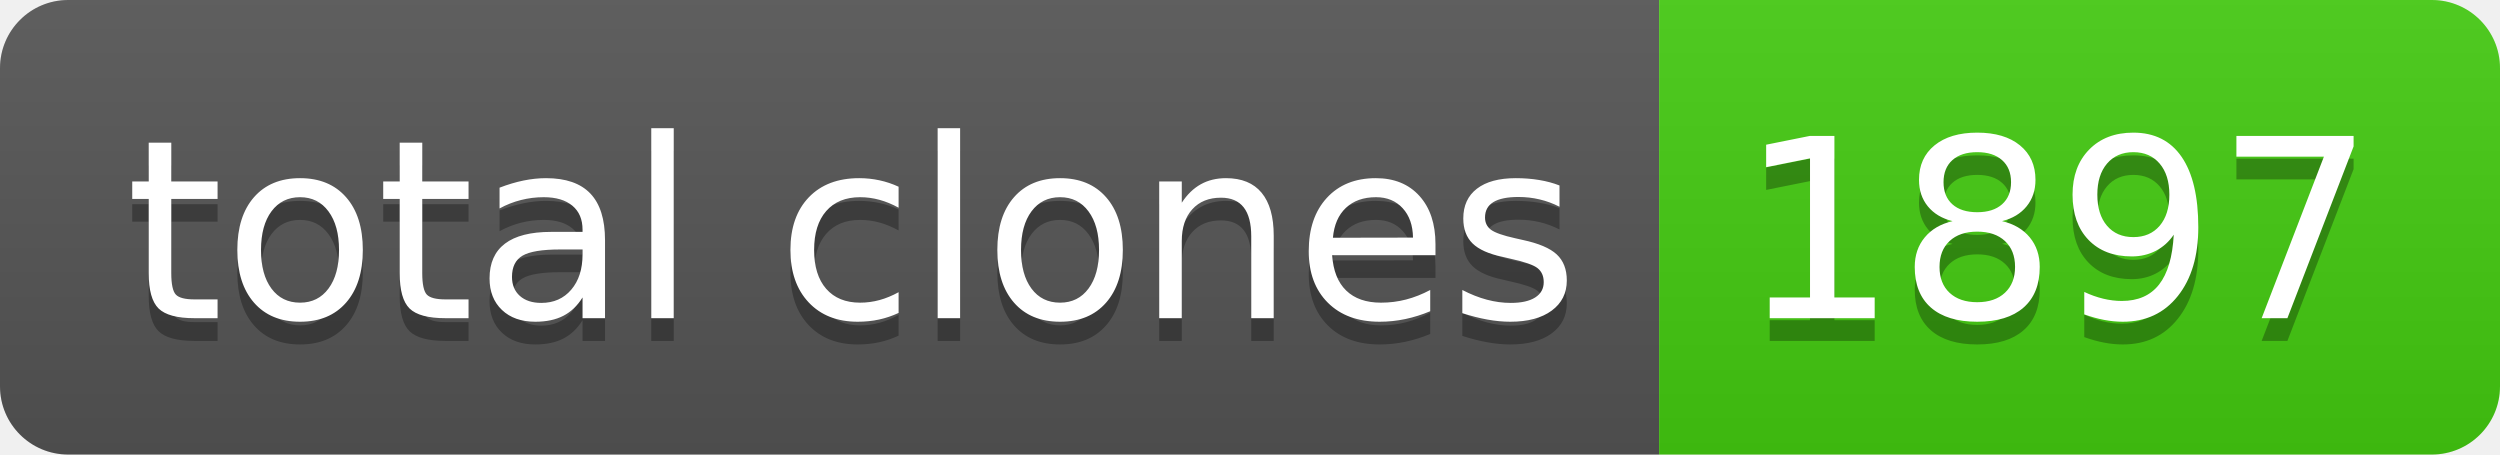
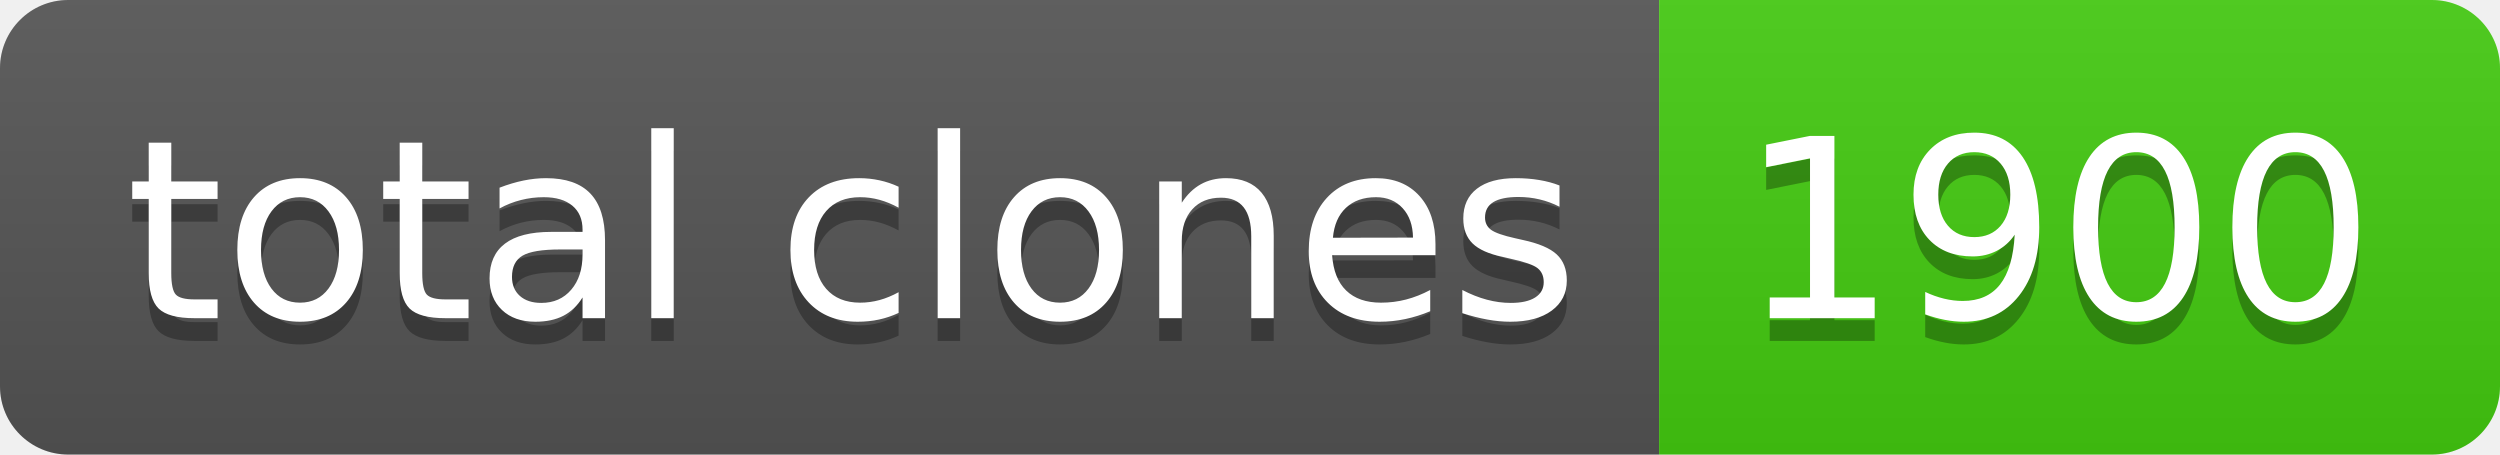
- <svg xmlns="http://www.w3.org/2000/svg" width="110" height="20" role="img" aria-label="total clones: 1897">
+ <svg xmlns="http://www.w3.org/2000/svg" width="110" height="20" role="img" aria-label="total clones: 1900">
  <linearGradient id="s" x2="0" y2="100%">
    <stop offset="0" stop-color="#bbb" stop-opacity=".1" />
    <stop offset="1" stop-opacity=".1" />
  </linearGradient>
  <clipPath id="r">
    <rect width="110" height="20" rx="3" fill="#fff" />
  </clipPath>
  <g clip-path="url(#r)">
    <rect width="73" height="20" fill="#555" />
    <rect x="73" width="37" height="20" fill="#4c1" />
    <rect width="110" height="20" fill="url(#s)" />
  </g>
  <g fill="#fff" text-anchor="middle" font-family="Verdana,Geneva,DejaVu Sans,sans-serif" text-rendering="geometricPrecision" font-size="110">
    <text aria-hidden="true" x="375" y="150" fill="#010101" fill-opacity=".3" transform="scale(.1)" textLength="630">total clones</text>
    <text x="375" y="140" transform="scale(.1)" fill="#fff" textLength="630">total clones</text>
-     <text aria-hidden="true" x="905" y="150" fill="#010101" fill-opacity=".3" transform="scale(.1)" textLength="270">1897</text>
-     <text x="905" y="140" transform="scale(.1)" fill="#fff" textLength="270">1897</text>
+     <text aria-hidden="true" x="905" y="150" fill="#010101" fill-opacity=".3" transform="scale(.1)" textLength="270">1900</text>
+     <text x="905" y="140" transform="scale(.1)" fill="#fff" textLength="270">1900</text>
  </g>
</svg>
